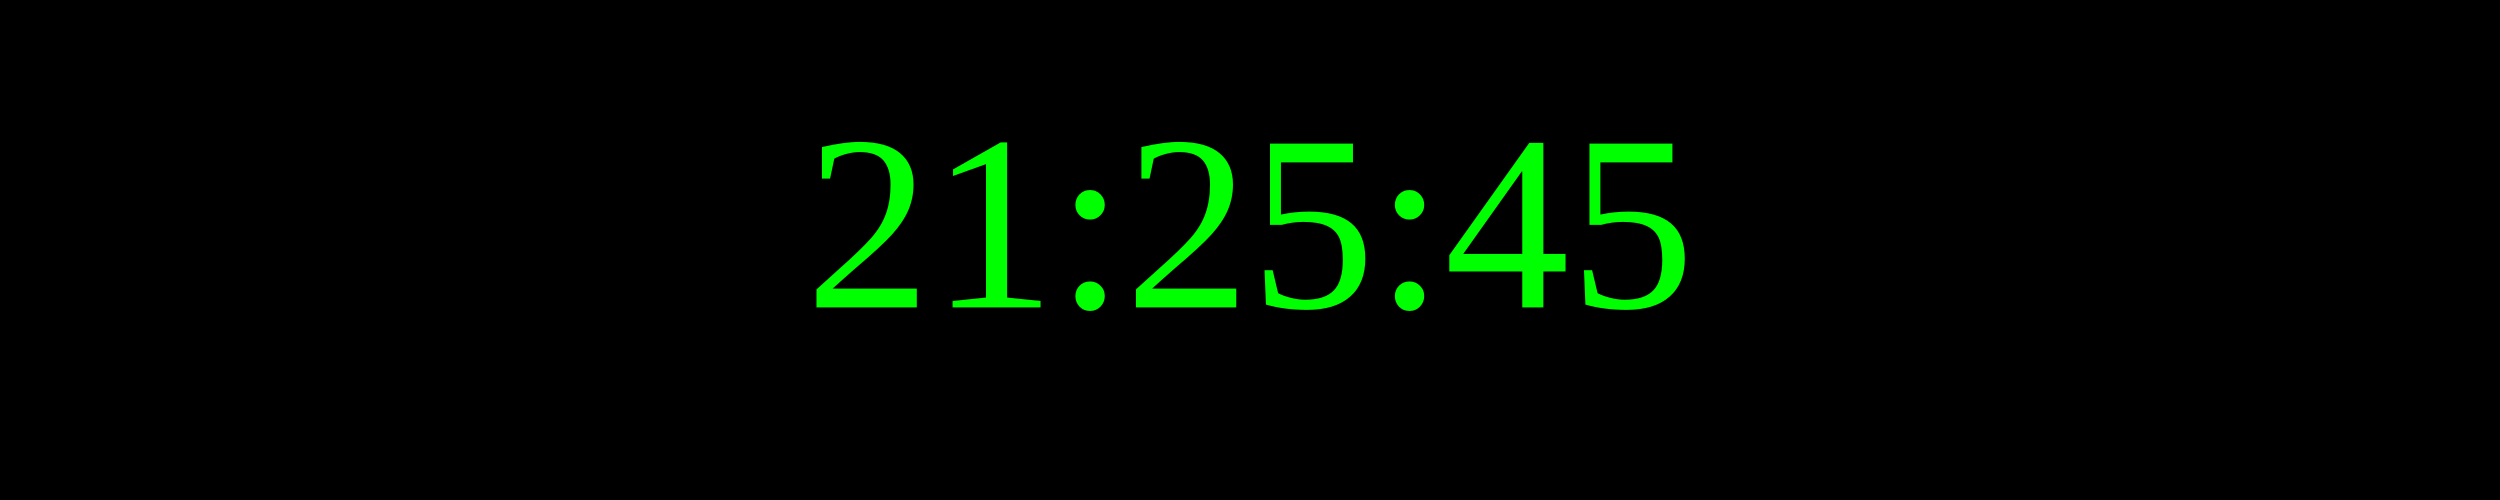
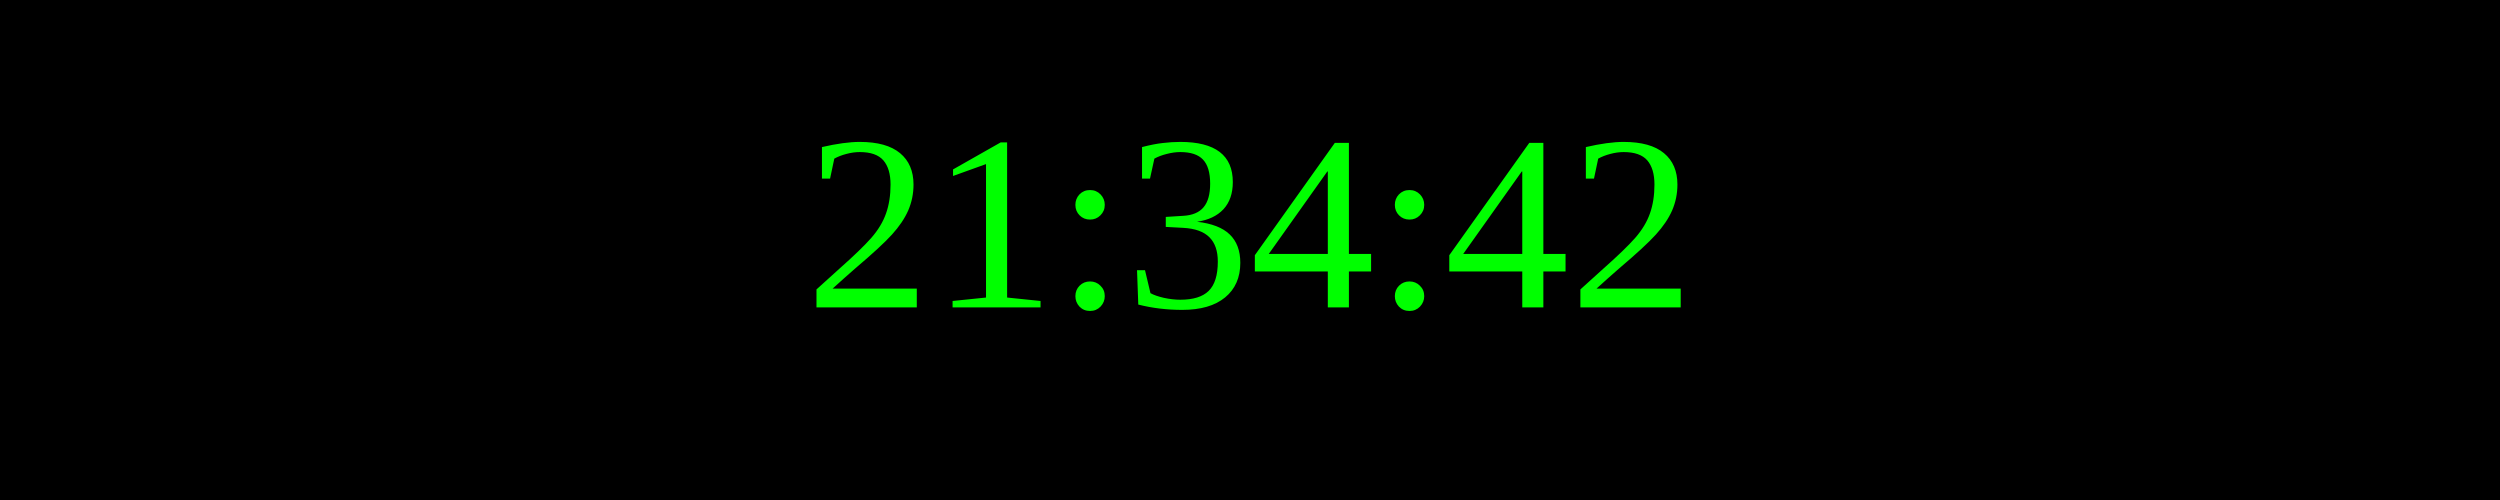
<svg xmlns="http://www.w3.org/2000/svg" width="250" height="50">
  <rect width="100%" height="100%" fill="black" />
  <text x="50%" y="50%" font-size="25" fill="lime" text-anchor="middle" dominant-baseline="middle">
- 21:25:45
+ 21:34:42
</text>
</svg>
